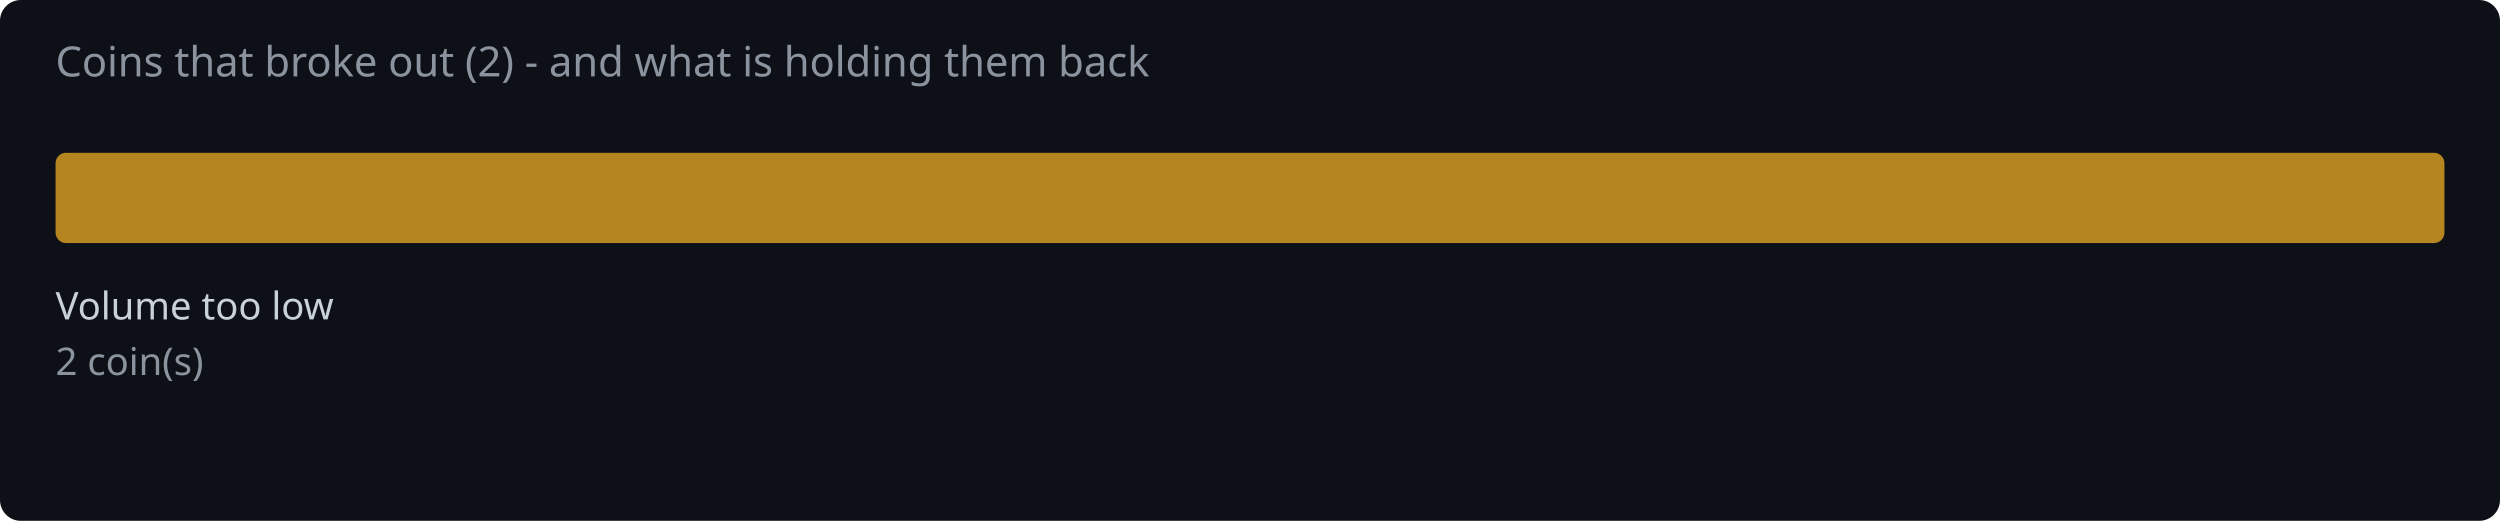
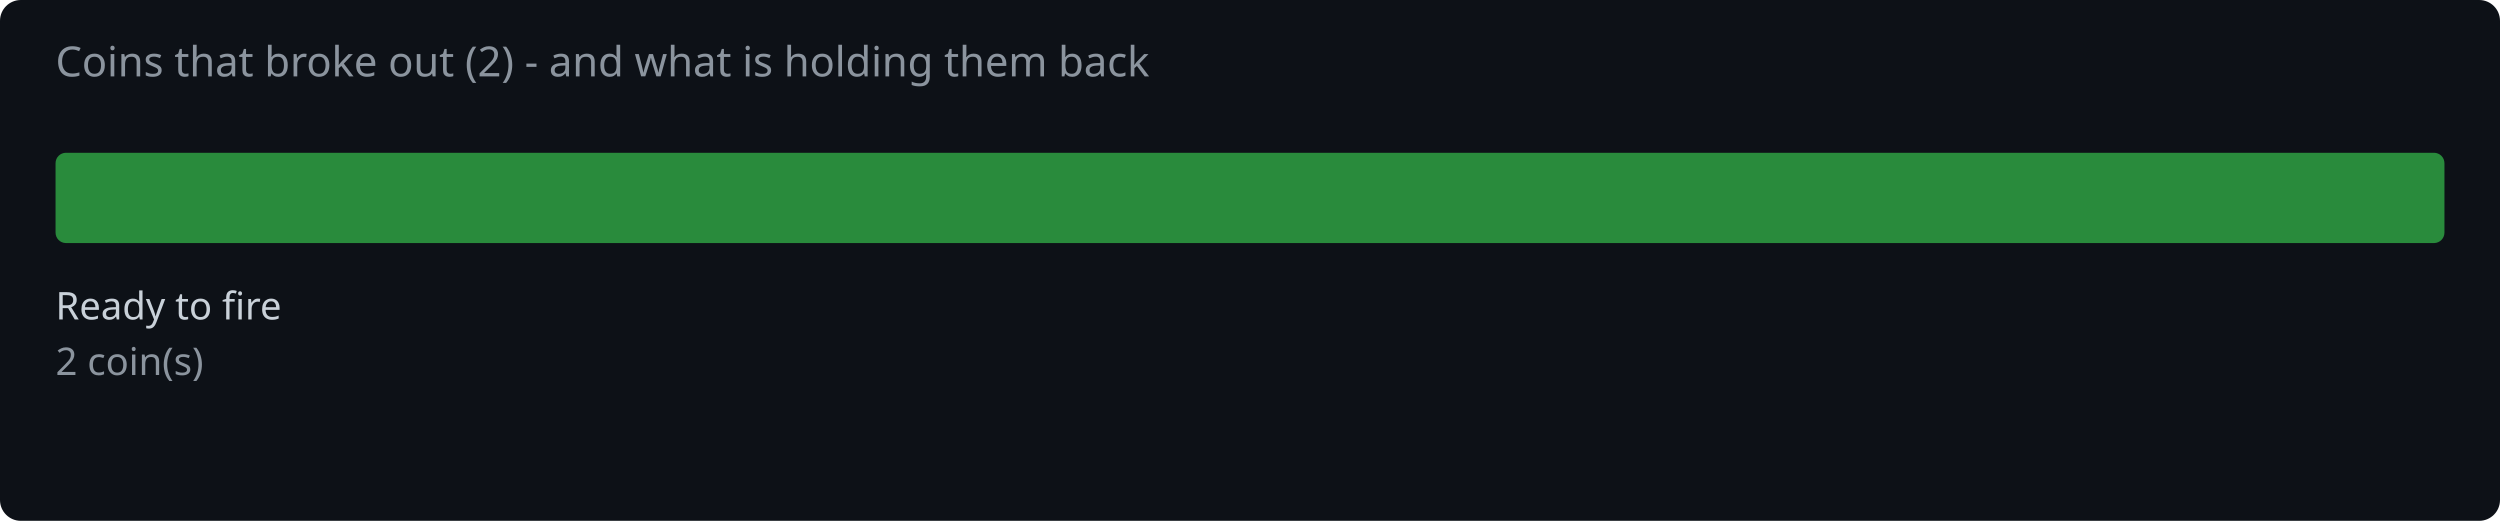
<svg xmlns="http://www.w3.org/2000/svg" width="720" height="150" viewBox="0 0 720 150">
  <rect width="720" height="150" fill="#0d1117" rx="6" />
  <text x="16" y="22" fill="#8b949e" font-family="system-ui,sans-serif" font-size="12">Coins that broke out (2) - and what is holding them back</text>
-   <rect x="16.0" y="44" width="688.0" height="26" rx="3" fill="#d29922" opacity="0.85" />
-   <text x="16.0" y="92" fill="#c9d1d9" font-family="system-ui,sans-serif" font-size="11">Volume too low</text>
+   <rect x="16.0" y="44" width="688.0" height="26" rx="3" fill="#2ea043" opacity="0.85" />
+   <text x="16.0" y="92" fill="#c9d1d9" font-family="system-ui,sans-serif" font-size="11">Ready to fire</text>
  <text x="16.0" y="108" fill="#8b949e" font-family="system-ui,sans-serif" font-size="11">2 coin(s)</text>
</svg>
